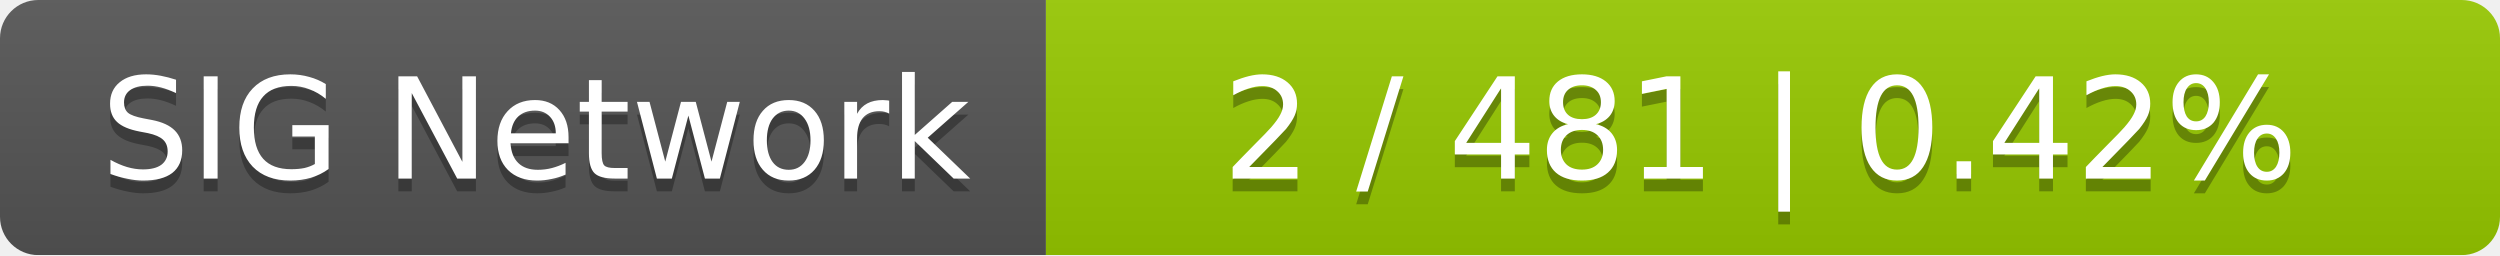
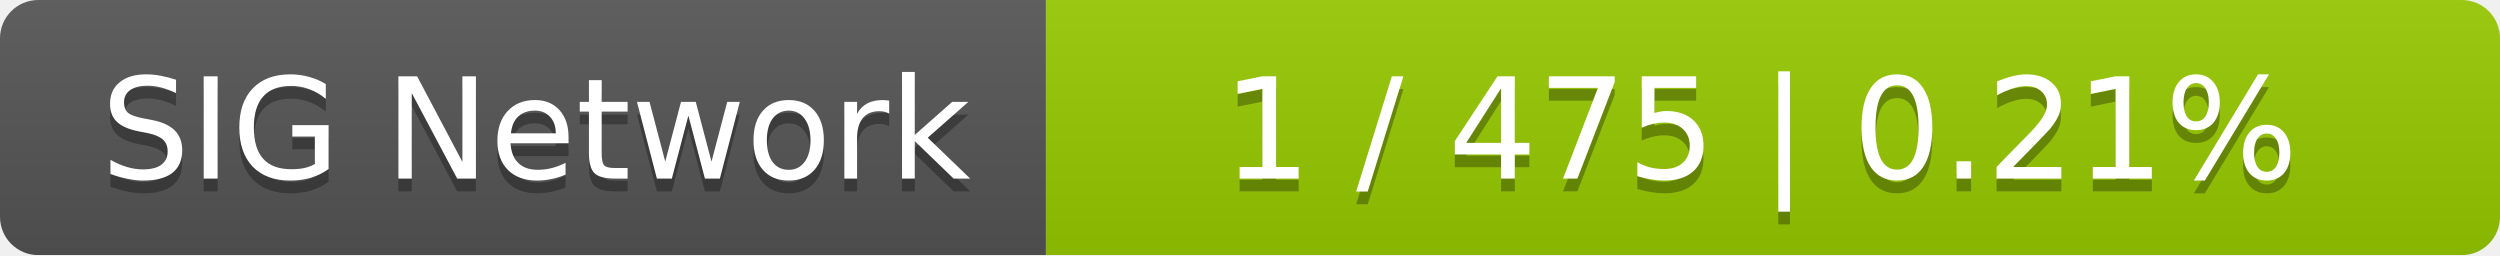
<svg xmlns="http://www.w3.org/2000/svg" width="196" height="20">
  <linearGradient id="smooth" x2="0" y2="100%">
    <stop offset="0" stop-color="#bbb" stop-opacity=".1" />
    <stop offset="1" stop-opacity=".1" />
  </linearGradient>
  <mask id="round">
    <rect width="196" height="20" rx="3" fill="#fff" />
  </mask>
  <g mask="url(#round)">
    <rect width="82" height="20" fill="#555" />
    <rect x="82" width="114" height="20" fill="#97ca00" />
    <rect width="196" height="20" fill="url(#smooth)" />
  </g>
  <g fill="#fff" text-anchor="middle" font-family="DejaVu Sans,Verdana,Geneva,sans-serif" font-size="11">
    <text x="42" y="15" fill="#010101" fill-opacity=".3">SIG Network</text>
    <text x="42" y="14">SIG Network</text>
-     <text x="138" y="15" fill="#010101" fill-opacity=".3">2 / 481    |    0.42%</text>
-     <text x="138" y="14">2 / 481    |    0.42%</text>
+     <text x="138" y="15" fill="#010101" fill-opacity=".3">1 / 475    |    0.21%</text>
+     <text x="138" y="14">1 / 475    |    0.21%</text>
  </g>
</svg>
